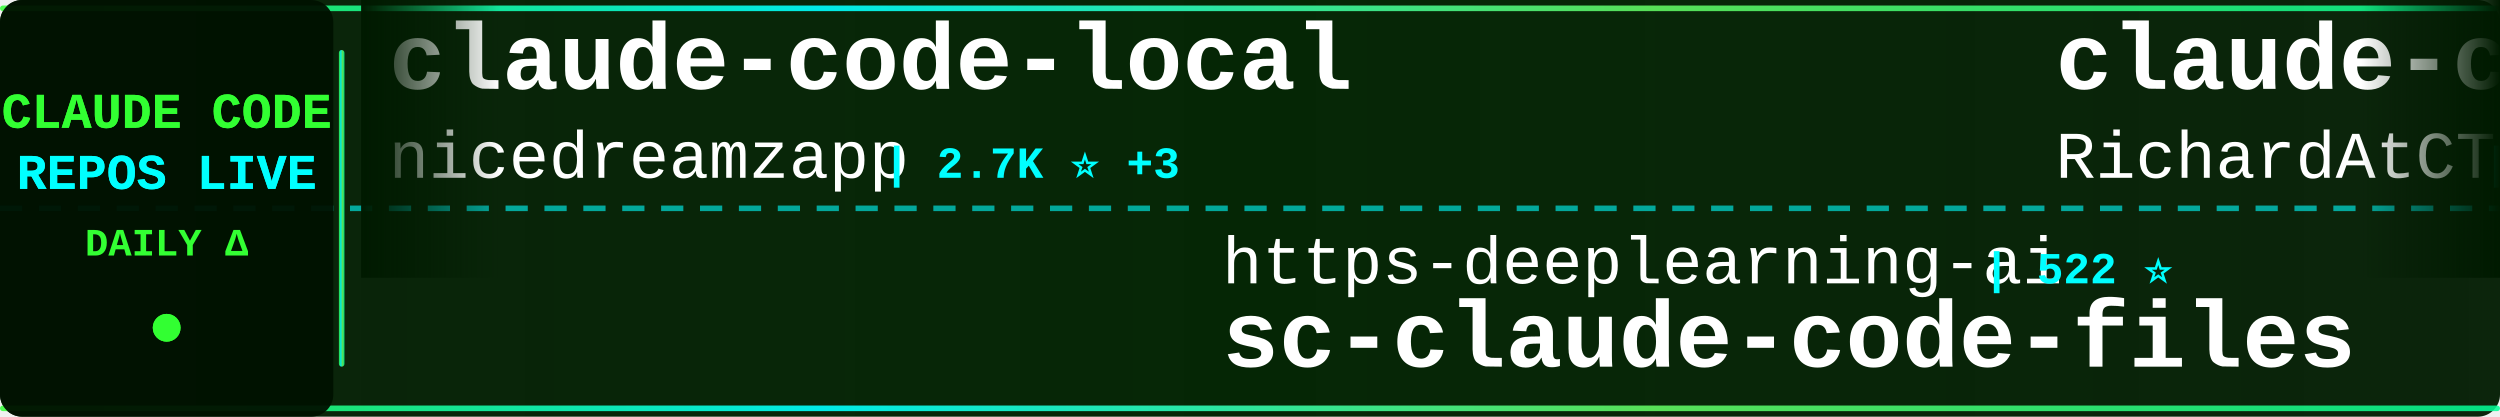
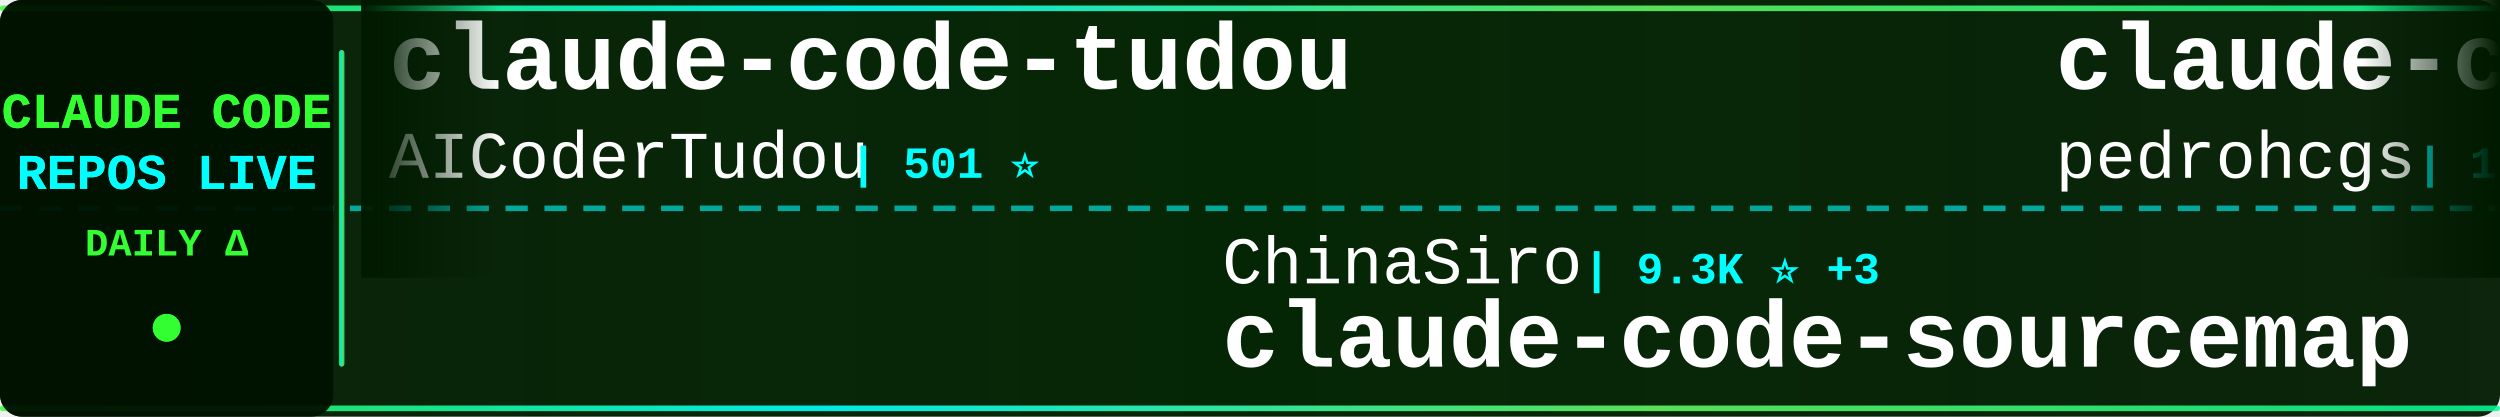
<svg xmlns="http://www.w3.org/2000/svg" width="900" height="150">
  <defs>
    <linearGradient id="tickerBg" x1="0%" y1="0%" x2="100%" y2="0%">
      <stop offset="0%" style="stop-color:#001a00;stop-opacity:0.95" />
      <stop offset="50%" style="stop-color:#002200;stop-opacity:0.98" />
      <stop offset="100%" style="stop-color:#001a00;stop-opacity:0.95" />
    </linearGradient>
    <linearGradient id="borderGrad" x1="0%" y1="0%" x2="100%" y2="0%">
      <stop offset="0%" style="stop-color:#33ff33;stop-opacity:0.85">
        <animate attributeName="stop-opacity" values="0.85;1;0.85" dur="2s" repeatCount="indefinite" />
      </stop>
      <stop offset="33%" style="stop-color:#00ffff;stop-opacity:0.9">
        <animate attributeName="stop-opacity" values="0.9;1;0.9" dur="2.2s" repeatCount="indefinite" />
      </stop>
      <stop offset="66%" style="stop-color:#66ff66;stop-opacity:0.85">
        <animate attributeName="stop-opacity" values="0.85;1;0.85" dur="1.8s" repeatCount="indefinite" />
      </stop>
      <stop offset="100%" style="stop-color:#00ff99;stop-opacity:0.85">
        <animate attributeName="stop-opacity" values="0.85;1;0.85" dur="2s" repeatCount="indefinite" />
      </stop>
    </linearGradient>
    <filter id="textGlow">
      <feGaussianBlur stdDeviation="0.1" result="coloredBlur" />
      <feMerge>
        <feMergeNode in="coloredBlur" />
        <feMergeNode in="SourceGraphic" />
      </feMerge>
    </filter>
    <filter id="metricGlow">
      <feGaussianBlur stdDeviation="0.2" result="coloredBlur" />
      <feMerge>
        <feMergeNode in="coloredBlur" />
        <feMergeNode in="SourceGraphic" />
      </feMerge>
    </filter>
    <linearGradient id="leftFade" x1="0%" y1="0%" x2="100%" y2="0%">
      <stop offset="0%" style="stop-color:#001a00;stop-opacity:1" />
      <stop offset="100%" style="stop-color:#001a00;stop-opacity:0" />
    </linearGradient>
    <linearGradient id="rightFade" x1="0%" y1="0%" x2="100%" y2="0%">
      <stop offset="0%" style="stop-color:#001a00;stop-opacity:0" />
      <stop offset="100%" style="stop-color:#001a00;stop-opacity:1" />
    </linearGradient>
  </defs>
  <rect width="900" height="150" fill="url(#tickerBg)" rx="8" />
  <rect x="0" y="2" width="900" height="2" fill="url(#borderGrad)" rx="1" />
  <rect x="0" y="146" width="900" height="2" fill="url(#borderGrad)" rx="1" />
  <line x1="0" y1="75" x2="900" y2="75" stroke="#00ffff" stroke-width="2" stroke-dasharray="8 6" opacity="0.6" />
  <rect x="0" y="0" width="120" height="150" fill="#001100" opacity="0.95" rx="8" />
  <text x="60" y="46" font-family="'Courier New', monospace" font-size="18" font-weight="bold" fill="#33ff33" text-anchor="middle" filter="url(#textGlow)">
    CLAUDE CODE
  </text>
  <text x="60" y="68" font-family="'Courier New', monospace" font-size="18" font-weight="bold" fill="#00ffff" text-anchor="middle" filter="url(#textGlow)">
    REPOS LIVE
  </text>
  <text x="60" y="92" font-family="'Courier New', monospace" font-size="14" font-weight="bold" fill="#33ff33" text-anchor="middle">
    DAILY Δ
  </text>
  <circle cx="60" cy="118" r="5" fill="#33ff33" filter="url(#metricGlow)">
    <animate attributeName="r" values="4;6;4" dur="1.5s" repeatCount="indefinite" />
    <animate attributeName="opacity" values="0.6;1;0.6" dur="1.5s" repeatCount="indefinite" />
  </circle>
  <rect x="122" y="18" width="2" height="114" fill="url(#borderGrad)" rx="1" />
  <clipPath id="tickerClip">
    <rect x="130" y="0" width="770" height="150" />
  </clipPath>
  <g clip-path="url(#tickerClip)">
    <g id="tickerItems">
      <animateTransform attributeName="transform" attributeType="XML" type="translate" from="0 0" to="-3000 0" dur="54s" repeatCount="indefinite" />
      <g transform="translate(0, 0)">
-         <text x="140" y="32" font-family="'Courier New', monospace" font-size="34" font-weight="bold" fill="#ffffff">claude-code-local</text>
-         <text x="140" y="64" font-family="'Courier New', monospace" font-size="24" font-weight="normal" fill="#ffffff" opacity="1.0">nicedreamzapp</text>
-         <text x="318" y="64" font-family="'Courier New', monospace" font-size="16" font-weight="bold" fill="#00ffff"> | 2.7K ⭐ +3</text>
+         <text x="140" y="32" font-family="'Courier New', monospace" font-size="34" font-weight="bold" fill="#ffffff">claude-code-tudou</text>
+         <text x="140" y="64" font-family="'Courier New', monospace" font-size="24" font-weight="normal" fill="#ffffff" opacity="1.0">AICoderTudou</text>
+         <text x="306" y="64" font-family="'Courier New', monospace" font-size="16" font-weight="bold" fill="#00ffff"> | 501 ⭐</text>
      </g>
      <g transform="translate(300, 0)">
-         <text x="140" y="102" font-family="'Courier New', monospace" font-size="24" font-weight="normal" fill="#ffffff" opacity="1.0">https-deeplearning-ai</text>
-         <text x="414" y="102" font-family="'Courier New', monospace" font-size="16" font-weight="bold" fill="#00ffff"> | 522 ⭐</text>
-         <text x="140" y="132" font-family="'Courier New', monospace" font-size="34" font-weight="bold" fill="#ffffff">sc-claude-code-files</text>
+         <text x="140" y="102" font-family="'Courier New', monospace" font-size="24" font-weight="normal" fill="#ffffff" opacity="1.0">ChinaSiro</text>
+         <text x="270" y="102" font-family="'Courier New', monospace" font-size="16" font-weight="bold" fill="#00ffff"> | 9.3K ⭐ +3</text>
+         <text x="140" y="132" font-family="'Courier New', monospace" font-size="34" font-weight="bold" fill="#ffffff">claude-code-sourcemap</text>
      </g>
      <g transform="translate(600, 0)">
-         <text x="140" y="32" font-family="'Courier New', monospace" font-size="34" font-weight="bold" fill="#ffffff">claude-code-telegram</text>
-         <text x="140" y="64" font-family="'Courier New', monospace" font-size="24" font-weight="normal" fill="#ffffff" opacity="1.0">RichardAtCT</text>
-         <text x="294" y="64" font-family="'Courier New', monospace" font-size="16" font-weight="bold" fill="#00ffff"> | 2.6K ⭐ +3</text>
+         <text x="140" y="32" font-family="'Courier New', monospace" font-size="34" font-weight="bold" fill="#ffffff">claude-code-my-workflow</text>
+         <text x="140" y="64" font-family="'Courier New', monospace" font-size="24" font-weight="normal" fill="#ffffff" opacity="1.0">pedrohcgs</text>
+         <text x="270" y="64" font-family="'Courier New', monospace" font-size="16" font-weight="bold" fill="#00ffff"> | 1.2K ⭐ +5</text>
      </g>
      <g transform="translate(900, 0)">
        <text x="140" y="102" font-family="'Courier New', monospace" font-size="24" font-weight="normal" fill="#ffffff" opacity="1.0">Donchitos</text>
-         <text x="270" y="102" font-family="'Courier New', monospace" font-size="16" font-weight="bold" fill="#00ffff"> | 20.5K ⭐ +56</text>
+         <text x="270" y="102" font-family="'Courier New', monospace" font-size="16" font-weight="bold" fill="#00ffff"> | 20.5K ⭐ +53</text>
        <text x="140" y="132" font-family="'Courier New', monospace" font-size="34" font-weight="bold" fill="#ffffff">Claude-Code-Game-Studios</text>
      </g>
      <g transform="translate(1200, 0)">
-         <text x="140" y="32" font-family="'Courier New', monospace" font-size="34" font-weight="bold" fill="#ffffff">learn-claude-code</text>
-         <text x="140" y="64" font-family="'Courier New', monospace" font-size="24" font-weight="normal" fill="#ffffff" opacity="1.0">shareAI-lab</text>
-         <text x="294" y="64" font-family="'Courier New', monospace" font-size="16" font-weight="bold" fill="#00ffff"> | 63.8K ⭐ +156</text>
+         <text x="140" y="32" font-family="'Courier New', monospace" font-size="34" font-weight="bold" fill="#ffffff">claude-code-hub</text>
+         <text x="140" y="64" font-family="'Courier New', monospace" font-size="24" font-weight="normal" fill="#ffffff" opacity="1.0">ding113</text>
+         <text x="246" y="64" font-family="'Courier New', monospace" font-size="16" font-weight="bold" fill="#00ffff"> | 3.0K ⭐ +4</text>
      </g>
      <g transform="translate(1500, 0)">
-         <text x="140" y="102" font-family="'Courier New', monospace" font-size="24" font-weight="normal" fill="#ffffff" opacity="1.0">centminmod</text>
-         <text x="282" y="102" font-family="'Courier New', monospace" font-size="16" font-weight="bold" fill="#00ffff"> | 2.4K ⭐ +1</text>
-         <text x="140" y="132" font-family="'Courier New', monospace" font-size="34" font-weight="bold" fill="#ffffff">my-claude-code-setup</text>
+         <text x="140" y="102" font-family="'Courier New', monospace" font-size="24" font-weight="normal" fill="#ffffff" opacity="1.0">nicedreamzapp</text>
+         <text x="318" y="102" font-family="'Courier New', monospace" font-size="16" font-weight="bold" fill="#00ffff"> | 2.7K ⭐ +3</text>
+         <text x="140" y="132" font-family="'Courier New', monospace" font-size="34" font-weight="bold" fill="#ffffff">claude-code-local</text>
      </g>
      <g transform="translate(1800, 0)">
-         <text x="140" y="32" font-family="'Courier New', monospace" font-size="34" font-weight="bold" fill="#ffffff">claude-code-infrastructu...</text>
-         <text x="140" y="64" font-family="'Courier New', monospace" font-size="24" font-weight="normal" fill="#ffffff" opacity="1.0">diet103</text>
-         <text x="246" y="64" font-family="'Courier New', monospace" font-size="16" font-weight="bold" fill="#00ffff"> | 9.7K ⭐ +1</text>
+         <text x="140" y="32" font-family="'Courier New', monospace" font-size="34" font-weight="bold" fill="#ffffff">claude-code-cli</text>
+         <text x="140" y="64" font-family="'Courier New', monospace" font-size="24" font-weight="normal" fill="#ffffff" opacity="1.0">huangserva</text>
+         <text x="282" y="64" font-family="'Courier New', monospace" font-size="16" font-weight="bold" fill="#00ffff"> | 592 ⭐</text>
      </g>
      <g transform="translate(2100, 0)">
-         <text x="140" y="102" font-family="'Courier New', monospace" font-size="24" font-weight="normal" fill="#ffffff" opacity="1.0">carlvellotti</text>
-         <text x="306" y="102" font-family="'Courier New', monospace" font-size="16" font-weight="bold" fill="#00ffff"> | 2.1K ⭐</text>
-         <text x="140" y="132" font-family="'Courier New', monospace" font-size="34" font-weight="bold" fill="#ffffff">claude-code-pm-course</text>
+         <text x="140" y="102" font-family="'Courier New', monospace" font-size="24" font-weight="normal" fill="#ffffff" opacity="1.0">luongnv89</text>
+         <text x="270" y="102" font-family="'Courier New', monospace" font-size="16" font-weight="bold" fill="#00ffff"> | 34.7K ⭐ +88</text>
+         <text x="140" y="132" font-family="'Courier New', monospace" font-size="34" font-weight="bold" fill="#ffffff">claude-howto</text>
      </g>
      <g transform="translate(2400, 0)">
-         <text x="140" y="32" font-family="'Courier New', monospace" font-size="34" font-weight="bold" fill="#ffffff">claude-code-sourcemap</text>
-         <text x="140" y="64" font-family="'Courier New', monospace" font-size="24" font-weight="normal" fill="#ffffff" opacity="1.0">ChinaSiro</text>
-         <text x="270" y="64" font-family="'Courier New', monospace" font-size="16" font-weight="bold" fill="#00ffff"> | 9.3K ⭐ +3</text>
+         <text x="140" y="32" font-family="'Courier New', monospace" font-size="34" font-weight="bold" fill="#ffffff">ralph-claude-code</text>
+         <text x="140" y="64" font-family="'Courier New', monospace" font-size="24" font-weight="normal" fill="#ffffff" opacity="1.0">frankbria</text>
+         <text x="270" y="64" font-family="'Courier New', monospace" font-size="16" font-weight="bold" fill="#00ffff"> | 9.2K ⭐ +4</text>
      </g>
      <g transform="translate(2700, 0)">
-         <text x="140" y="102" font-family="'Courier New', monospace" font-size="24" font-weight="normal" fill="#ffffff" opacity="1.0">andrew-kramer-inno</text>
-         <text x="378" y="102" font-family="'Courier New', monospace" font-size="16" font-weight="bold" fill="#00ffff"> | 591 ⭐</text>
-         <text x="140" y="132" font-family="'Courier New', monospace" font-size="34" font-weight="bold" fill="#ffffff">claude-code-source-build</text>
+         <text x="140" y="102" font-family="'Courier New', monospace" font-size="24" font-weight="normal" fill="#ffffff" opacity="1.0">hangsman</text>
+         <text x="258" y="102" font-family="'Courier New', monospace" font-size="16" font-weight="bold" fill="#00ffff"> | 781 ⭐</text>
+         <text x="140" y="132" font-family="'Courier New', monospace" font-size="34" font-weight="bold" fill="#ffffff">claude-code-source</text>
      </g>
      <g transform="translate(3000, 0)">
-         <text x="140" y="32" font-family="'Courier New', monospace" font-size="34" font-weight="bold" fill="#ffffff">claude-code-local</text>
-         <text x="140" y="64" font-family="'Courier New', monospace" font-size="24" font-weight="normal" fill="#ffffff" opacity="1.0">nicedreamzapp</text>
-         <text x="318" y="64" font-family="'Courier New', monospace" font-size="16" font-weight="bold" fill="#00ffff"> | 2.7K ⭐ +3</text>
+         <text x="140" y="32" font-family="'Courier New', monospace" font-size="34" font-weight="bold" fill="#ffffff">claude-code-tudou</text>
+         <text x="140" y="64" font-family="'Courier New', monospace" font-size="24" font-weight="normal" fill="#ffffff" opacity="1.0">AICoderTudou</text>
+         <text x="306" y="64" font-family="'Courier New', monospace" font-size="16" font-weight="bold" fill="#00ffff"> | 501 ⭐</text>
      </g>
      <g transform="translate(3300, 0)">
-         <text x="140" y="102" font-family="'Courier New', monospace" font-size="24" font-weight="normal" fill="#ffffff" opacity="1.0">https-deeplearning-ai</text>
-         <text x="414" y="102" font-family="'Courier New', monospace" font-size="16" font-weight="bold" fill="#00ffff"> | 522 ⭐</text>
-         <text x="140" y="132" font-family="'Courier New', monospace" font-size="34" font-weight="bold" fill="#ffffff">sc-claude-code-files</text>
+         <text x="140" y="102" font-family="'Courier New', monospace" font-size="24" font-weight="normal" fill="#ffffff" opacity="1.0">ChinaSiro</text>
+         <text x="270" y="102" font-family="'Courier New', monospace" font-size="16" font-weight="bold" fill="#00ffff"> | 9.3K ⭐ +3</text>
+         <text x="140" y="132" font-family="'Courier New', monospace" font-size="34" font-weight="bold" fill="#ffffff">claude-code-sourcemap</text>
      </g>
      <g transform="translate(3600, 0)">
-         <text x="140" y="32" font-family="'Courier New', monospace" font-size="34" font-weight="bold" fill="#ffffff">claude-code-telegram</text>
-         <text x="140" y="64" font-family="'Courier New', monospace" font-size="24" font-weight="normal" fill="#ffffff" opacity="1.0">RichardAtCT</text>
-         <text x="294" y="64" font-family="'Courier New', monospace" font-size="16" font-weight="bold" fill="#00ffff"> | 2.6K ⭐ +3</text>
+         <text x="140" y="32" font-family="'Courier New', monospace" font-size="34" font-weight="bold" fill="#ffffff">claude-code-my-workflow</text>
+         <text x="140" y="64" font-family="'Courier New', monospace" font-size="24" font-weight="normal" fill="#ffffff" opacity="1.0">pedrohcgs</text>
+         <text x="270" y="64" font-family="'Courier New', monospace" font-size="16" font-weight="bold" fill="#00ffff"> | 1.2K ⭐ +5</text>
      </g>
      <g transform="translate(3900, 0)">
        <text x="140" y="102" font-family="'Courier New', monospace" font-size="24" font-weight="normal" fill="#ffffff" opacity="1.0">Donchitos</text>
-         <text x="270" y="102" font-family="'Courier New', monospace" font-size="16" font-weight="bold" fill="#00ffff"> | 20.5K ⭐ +56</text>
+         <text x="270" y="102" font-family="'Courier New', monospace" font-size="16" font-weight="bold" fill="#00ffff"> | 20.5K ⭐ +53</text>
        <text x="140" y="132" font-family="'Courier New', monospace" font-size="34" font-weight="bold" fill="#ffffff">Claude-Code-Game-Studios</text>
      </g>
    </g>
  </g>
  <rect x="130" y="0" width="50" height="100" fill="url(#leftFade)" />
  <rect x="850" y="0" width="50" height="100" fill="url(#rightFade)" />
</svg>
